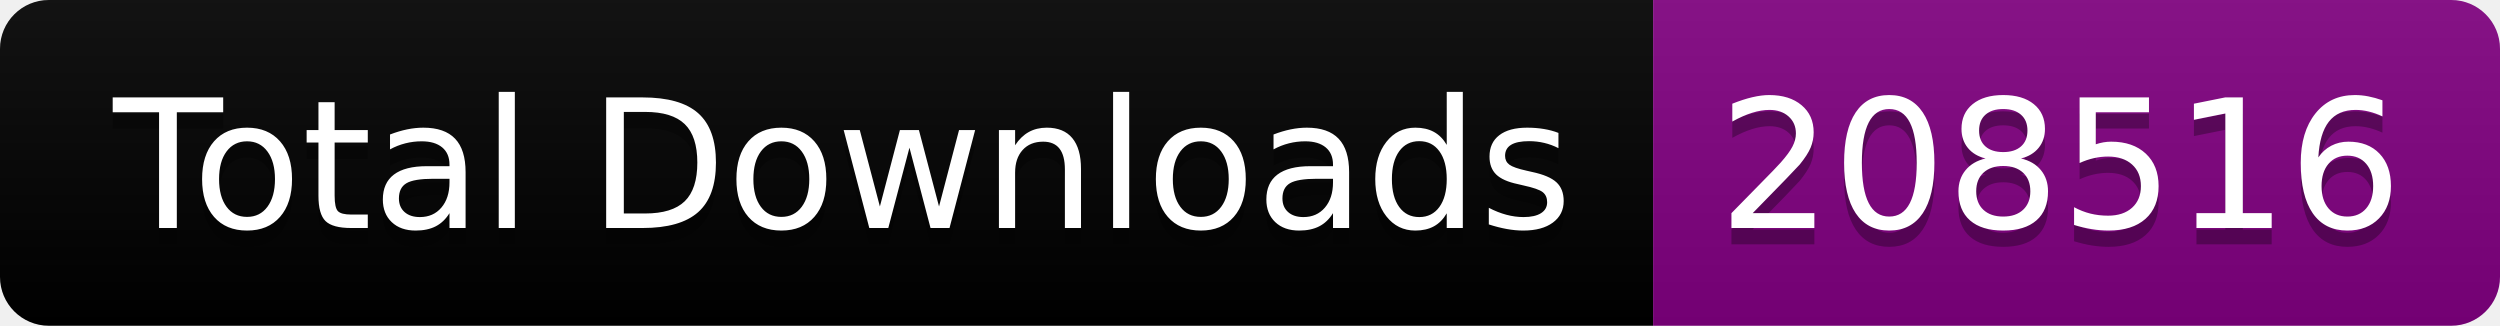
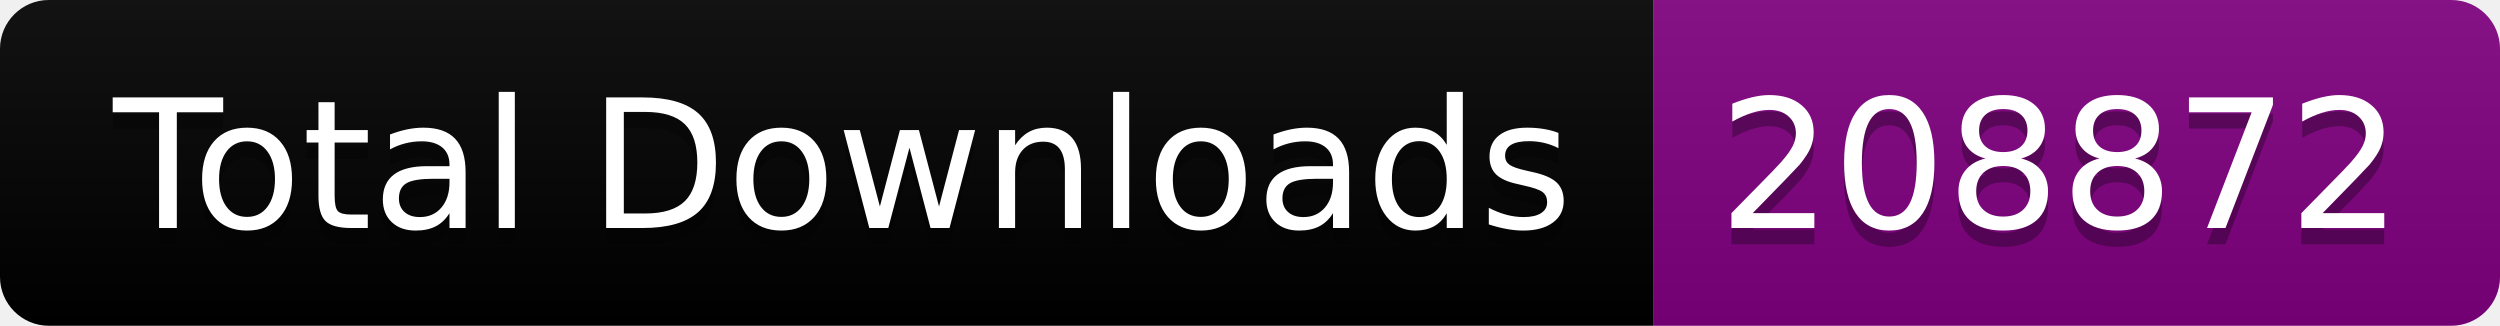
<svg xmlns="http://www.w3.org/2000/svg" width="153.5" height="20">
  <linearGradient id="smooth" x2="0" y2="100%">
    <stop offset="0" stop-color="#bbb" stop-opacity=".1" />
    <stop offset="1" stop-opacity=".1" />
  </linearGradient>
  <clipPath id="round">
    <rect width="153.5" height="20" rx="3" fill="#fff" />
  </clipPath>
  <g clip-path="url(#round)">
    <rect width="101.5" height="20" fill="black" />
    <rect x="101.5" width="52.0" height="20" fill="purple" />
    <rect width="153.5" height="20" fill="url(#smooth)" />
  </g>
  <g fill="#fff" text-anchor="middle" font-family="DejaVu Sans,Verdana,Geneva,sans-serif" font-size="110">
    <text x="517.5" y="150" fill="#010101" fill-opacity=".3" transform="scale(0.1)" textLength="915.0" lengthAdjust="spacing">Total Downloads</text>
    <text x="517.5" y="140" transform="scale(0.1)" textLength="915.0" lengthAdjust="spacing">Total Downloads</text>
-     <text x="1265.0" y="150" fill="#010101" fill-opacity=".3" transform="scale(0.1)" textLength="420.0" lengthAdjust="spacing">208516</text>
-     <text x="1265.0" y="140" transform="scale(0.1)" textLength="420.0" lengthAdjust="spacing">208516</text>
+     <text x="1265.0" y="150" fill="#010101" fill-opacity=".3" transform="scale(0.1)" textLength="420.0" lengthAdjust="spacing">208872</text>
+     <text x="1265.0" y="140" transform="scale(0.1)" textLength="420.0" lengthAdjust="spacing">208872</text>
  </g>
</svg>
